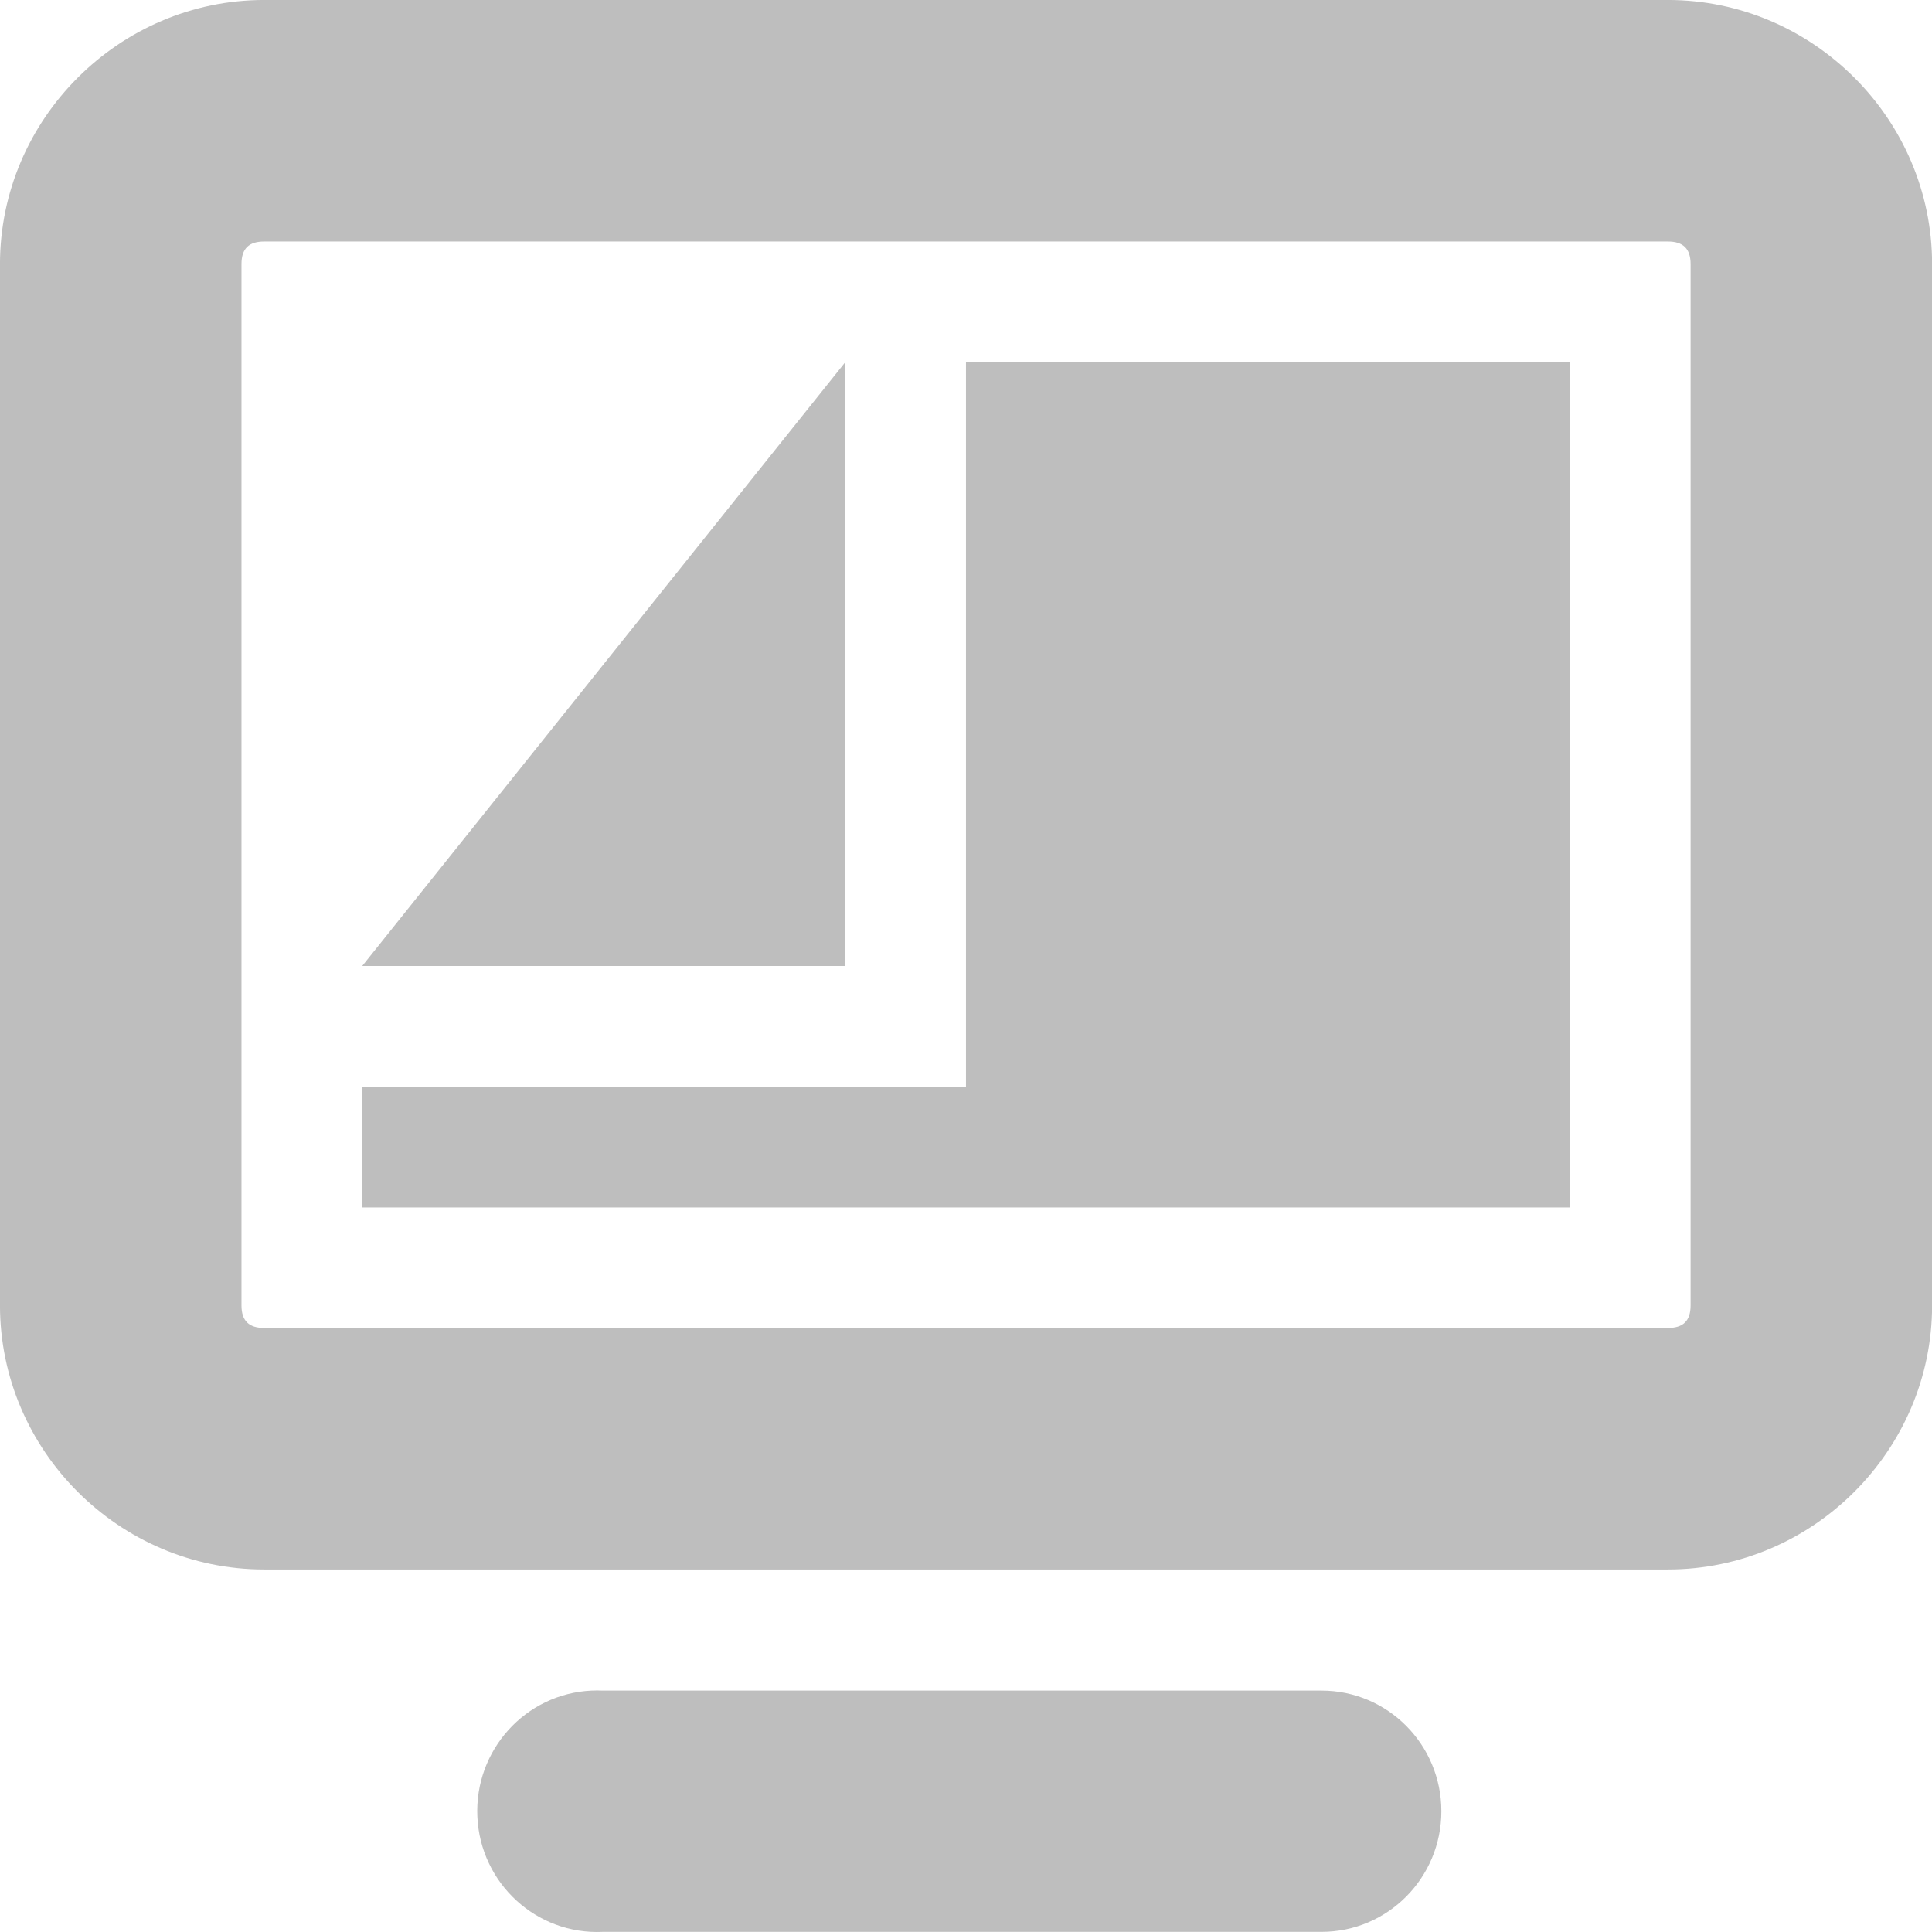
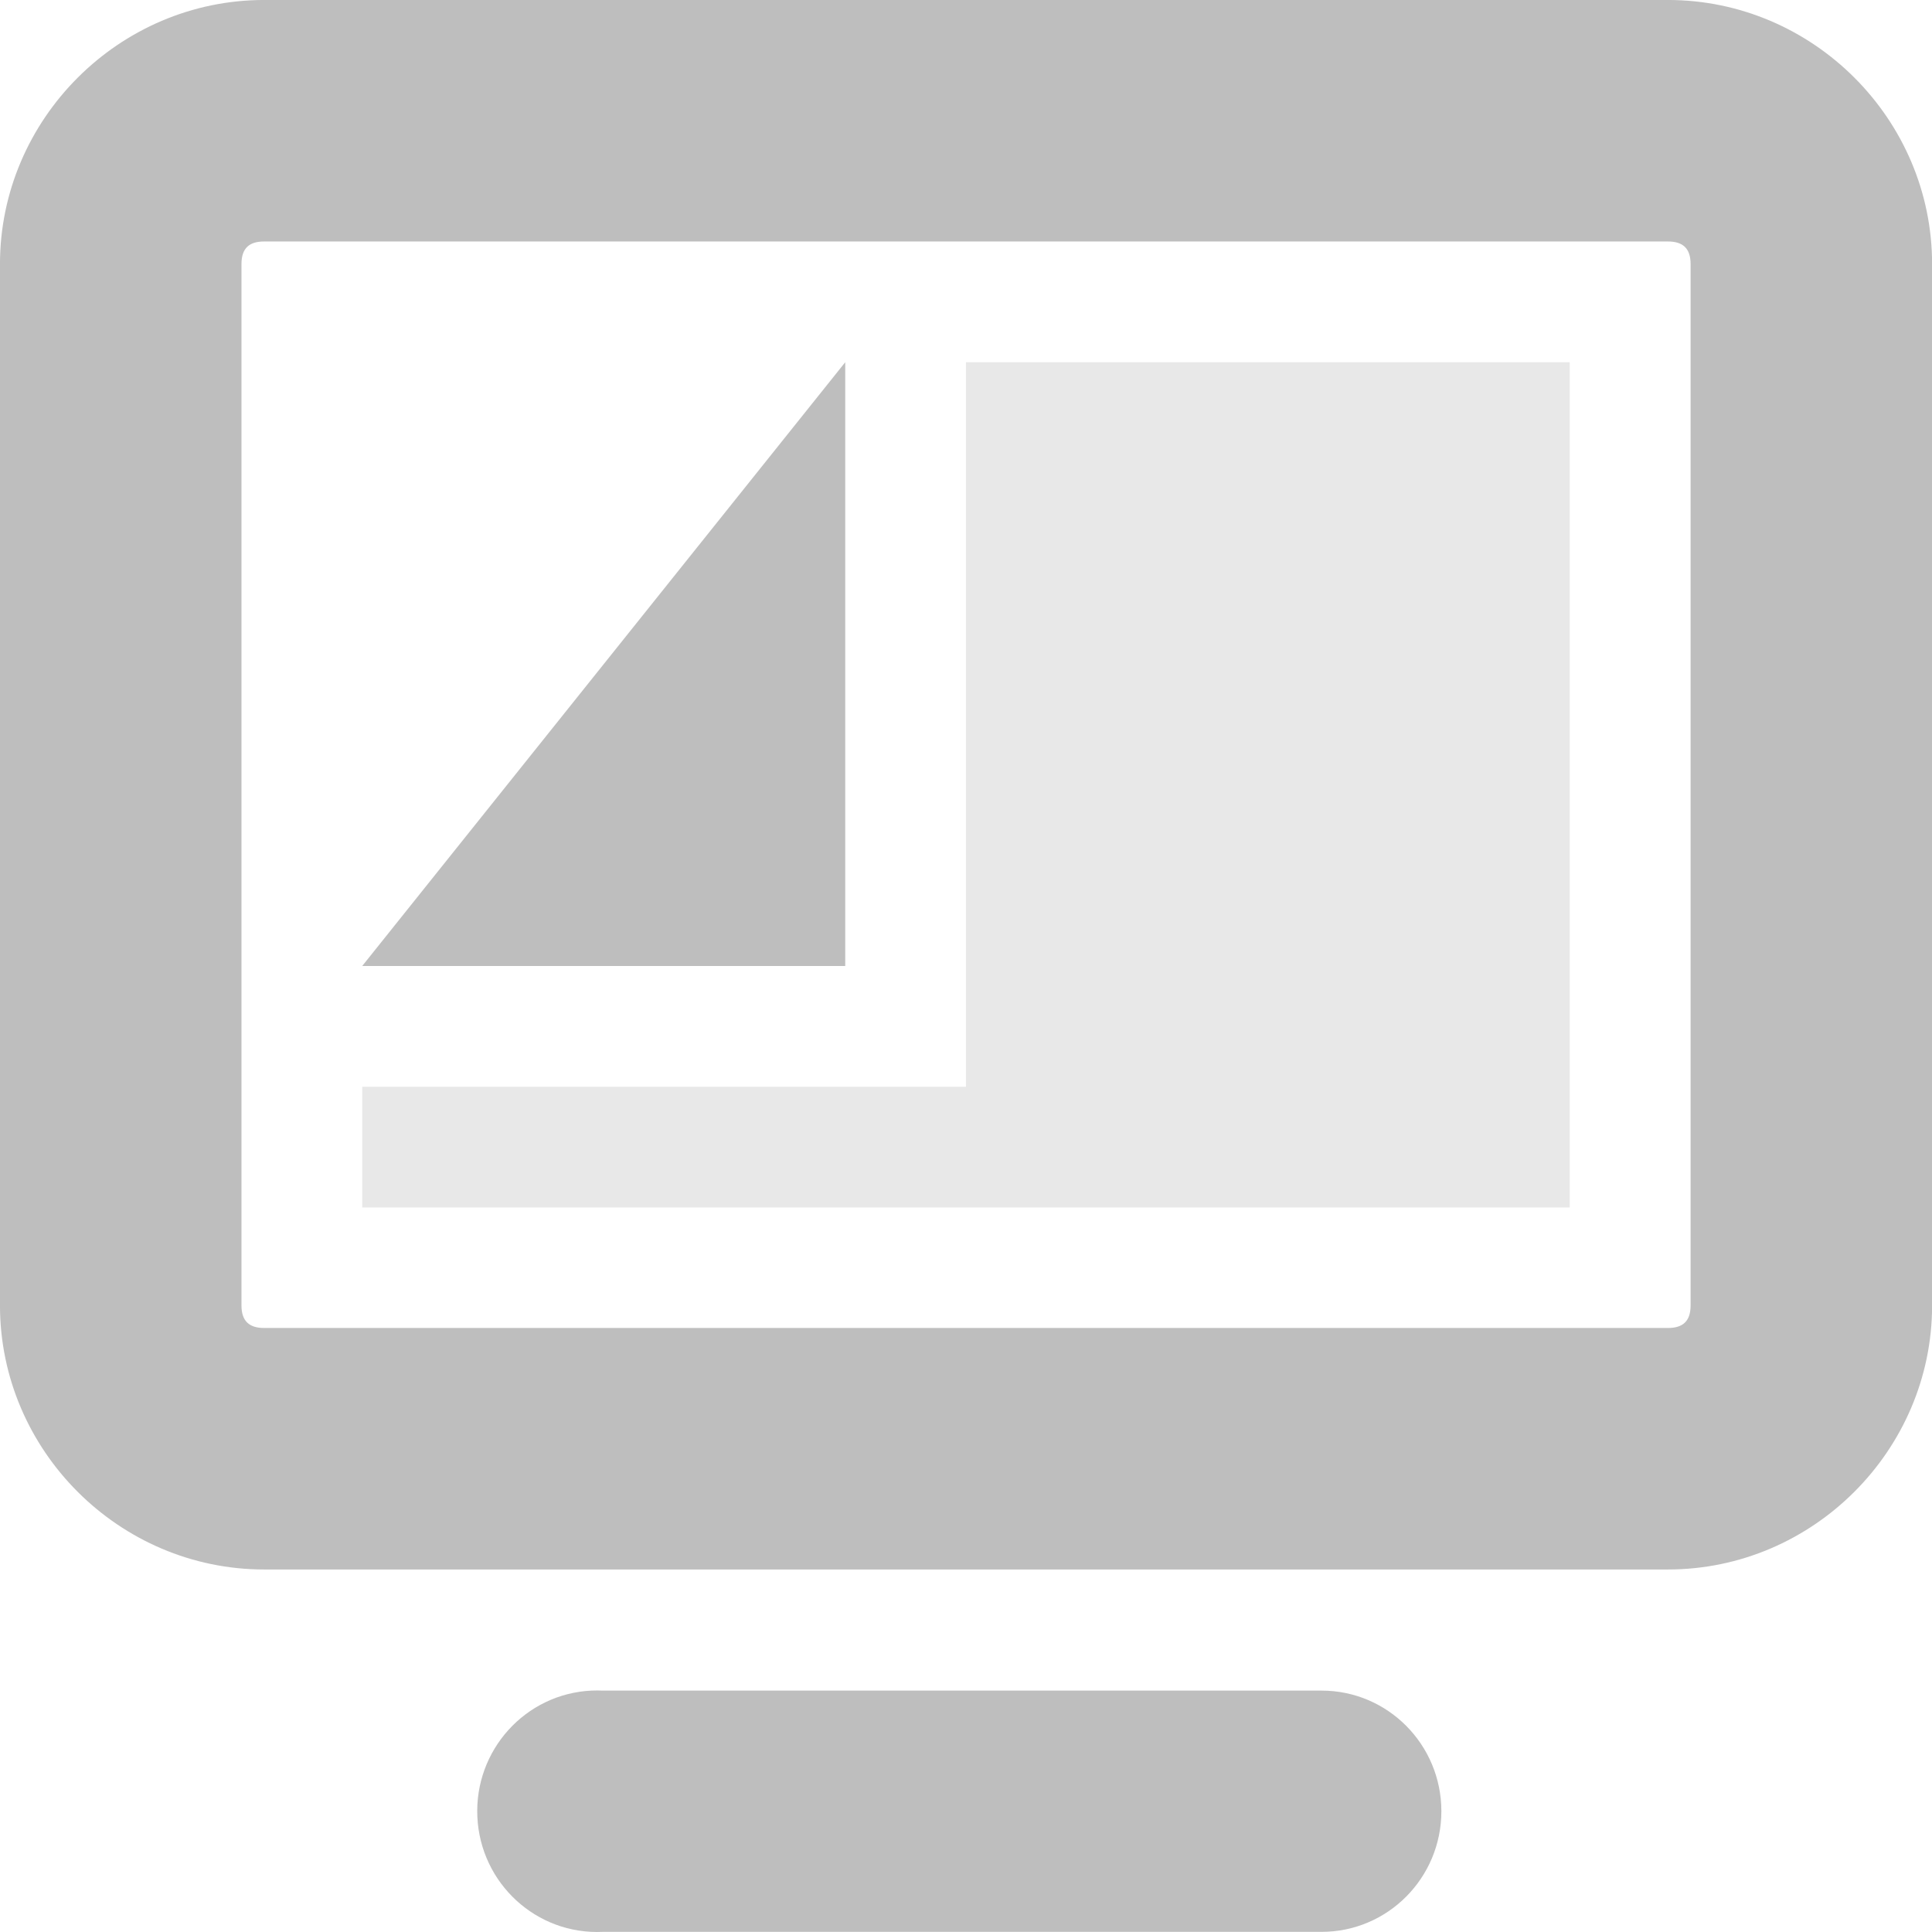
- <svg xmlns="http://www.w3.org/2000/svg" id="svg7384" version="1.1" height="16" width="16">
+ <svg xmlns="http://www.w3.org/2000/svg" version="1.1" width="16" height="16" id="svg7384">
  <defs id="defs7386" />
-   <g transform="translate(-62.0002,-530.0002)" id="layer9" style="display:inline" />
+   <g transform="translate(-62.0002,-530.0002)" style="display:inline" id="layer9" />
  <g transform="translate(-62.0002,-530.0002)" id="layer10" />
  <g transform="translate(-62.0002,-530.0002)" id="layer11">
-     <path d="m 64.188,530 c -1.202,0 -2.188,0.988 -2.188,2.187 l 0,8.624 c 0,1.2 0.986,2.187 2.188,2.187 l 11.625,0 c 1.202,0 2.188,-0.988 2.188,-2.187 l 0,-8.624 c 0,-1.2 -0.986,-2.187 -2.188,-2.187 l -11.625,0 z m 0,2 11.625,0 c 0.124,0 0.188,0.057 0.188,0.187 l 0,8.624 c 0,0.131 -0.064,0.187 -0.188,0.187 l -11.625,0 c -0.124,0 -0.188,-0.057 -0.188,-0.187 l 0,-8.624 c 0,-0.131 0.064,-0.187 0.188,-0.187 z" id="rect11749-53" style="font-size:medium;font-style:normal;font-variant:normal;font-weight:normal;font-stretch:normal;text-indent:0;text-align:start;text-decoration:none;line-height:normal;letter-spacing:normal;word-spacing:normal;text-transform:none;direction:ltr;block-progression:tb;writing-mode:lr-tb;text-anchor:start;color:#bebebe;fill:#bebebe;fill-opacity:1;stroke:none;stroke-width:2;marker:none;visibility:visible;display:inline;overflow:visible;enable-background:accumulate;font-family:Sans;-inkscape-font-specification:Sans" />
-     <path d="m 66.899,544.001 a 0.993,1 0 0 0 0.093,1.998 l 5.953,0 a 0.992,0.999 0 1 0 0,-1.998 l -5.953,0 a 0.992,0.999 0 0 0 -0.093,0 z" id="path11751-8" style="font-size:medium;font-style:normal;font-variant:normal;font-weight:normal;font-stretch:normal;text-indent:0;text-align:start;text-decoration:none;line-height:normal;letter-spacing:normal;word-spacing:normal;text-transform:none;direction:ltr;block-progression:tb;writing-mode:lr-tb;text-anchor:start;color:#bebebe;fill:#bebebe;fill-opacity:1;stroke:none;stroke-width:2;marker:none;visibility:visible;display:inline;overflow:visible;enable-background:accumulate;font-family:Sans;-inkscape-font-specification:Sans" />
-     <path d="m 69,533 -4,5 4,0 0,-5 z m 1,0 0,6 -5,0 0,1 10,0 0,-7 -5,0 z" id="rect4262" style="color:#000000;fill:#bebebe;fill-opacity:1;fill-rule:nonzero;stroke:none;stroke-width:3;marker:none;visibility:visible;display:inline;overflow:visible;enable-background:accumulate" />
+     <path style="font-size:medium;font-style:normal;font-variant:normal;font-weight:normal;font-stretch:normal;text-indent:0;text-align:start;text-decoration:none;line-height:normal;letter-spacing:normal;word-spacing:normal;text-transform:none;direction:ltr;block-progression:tb;writing-mode:lr-tb;text-anchor:start;color:#bebebe;fill:#bebebe;fill-opacity:1;stroke:none;stroke-width:2;marker:none;visibility:visible;display:inline;overflow:visible;enable-background:accumulate;font-family:Sans;-inkscape-font-specification:Sans" d="m 64.188,530 c -1.202,0 -2.188,0.988 -2.188,2.187 l 0,8.624 c 0,1.2 0.986,2.187 2.188,2.187 l 11.625,0 c 1.202,0 2.188,-0.988 2.188,-2.187 l 0,-8.624 c 0,-1.2 -0.986,-2.187 -2.188,-2.187 l -11.625,0 z m 0,2 11.625,0 c 0.124,0 0.188,0.057 0.188,0.187 l 0,8.624 c 0,0.131 -0.064,0.187 -0.188,0.187 l -11.625,0 c -0.124,0 -0.188,-0.057 -0.188,-0.187 l 0,-8.624 c 0,-0.131 0.064,-0.187 0.188,-0.187 z" id="rect11749-53" />
+     <path style="font-size:medium;font-style:normal;font-variant:normal;font-weight:normal;font-stretch:normal;text-indent:0;text-align:start;text-decoration:none;line-height:normal;letter-spacing:normal;word-spacing:normal;text-transform:none;direction:ltr;block-progression:tb;writing-mode:lr-tb;text-anchor:start;color:#bebebe;fill:#bebebe;fill-opacity:1;stroke:none;stroke-width:2;marker:none;visibility:visible;display:inline;overflow:visible;enable-background:accumulate;font-family:Sans;-inkscape-font-specification:Sans" d="m 66.899,544.001 a 0.993,1 0 0 0 0.093,1.998 l 5.953,0 a 0.992,0.999 0 1 0 0,-1.998 l -5.953,0 a 0.992,0.999 0 0 0 -0.093,0 z" id="path11751-8" />
+     <path style="opacity:0.35;color:#000000;fill:#bebebe;fill-opacity:1;fill-rule:nonzero;stroke:none;stroke-width:3;marker:none;visibility:visible;display:inline;overflow:visible;enable-background:accumulate" d="m 70,533 0,6 -5,0 0,1 10,0 0,-7 z" id="rect4262" />
+     <path style="color:#000000;fill:#bebebe;fill-opacity:1;fill-rule:nonzero;stroke:none;stroke-width:3;marker:none;visibility:visible;display:inline;overflow:visible;enable-background:accumulate" d="m 69,533 -4,5 4,0 z" id="rect4262-6" />
  </g>
  <g transform="translate(-62.0002,-530.0002)" id="layer13" />
  <g transform="translate(-62.0002,-530.0002)" id="layer14" />
-   <g transform="translate(-62.0002,-530.0002)" id="layer15" style="display:inline" />
-   <g transform="translate(-62.0002,-530.0002)" id="g71291" style="display:inline" />
-   <g transform="translate(-62.0002,-530.0002)" id="g4953" style="display:inline" />
-   <g transform="translate(-62.0002,-530.0002)" id="layer12" style="display:inline" />
+   <g transform="translate(-62.0002,-530.0002)" style="display:inline" id="layer15" />
+   <g transform="translate(-62.0002,-530.0002)" style="display:inline" id="g71291" />
+   <g transform="translate(-62.0002,-530.0002)" style="display:inline" id="g4953" />
+   <g transform="translate(-62.0002,-530.0002)" style="display:inline" id="layer12" />
</svg>
